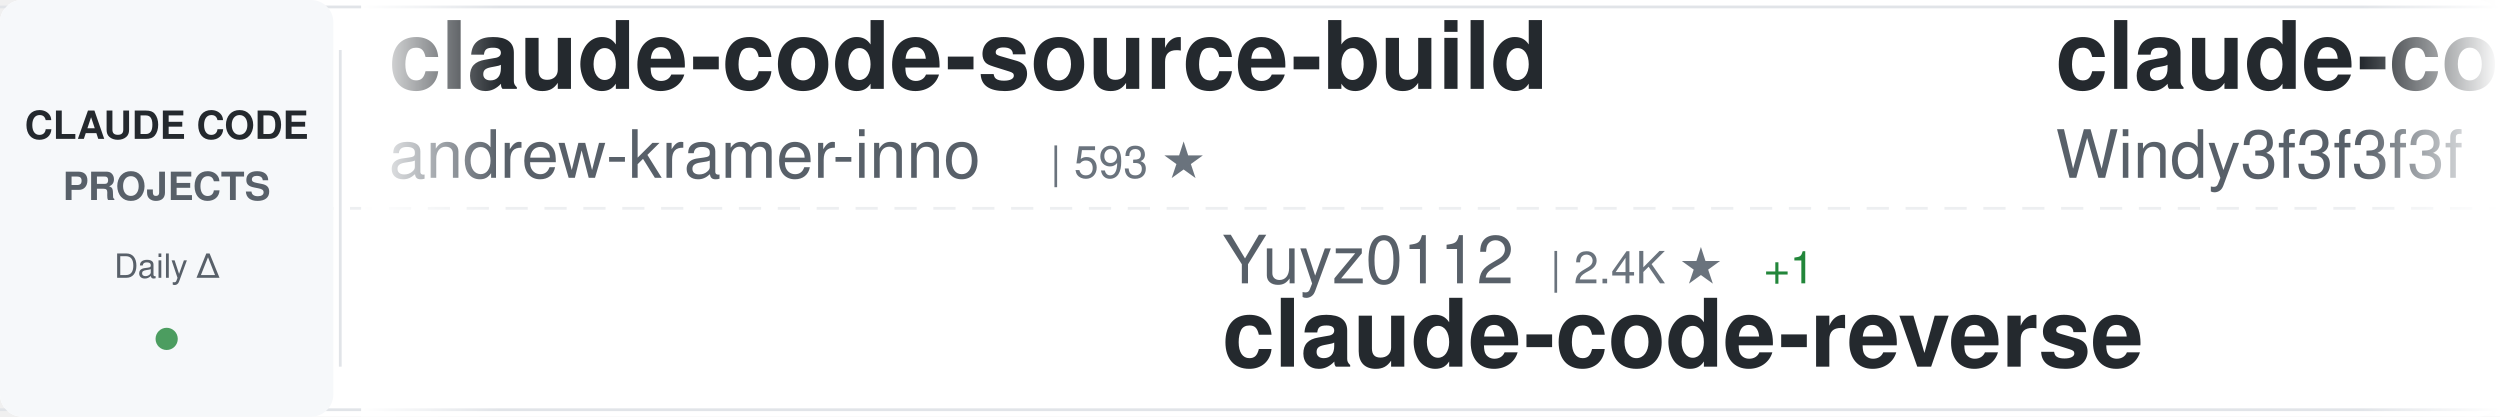
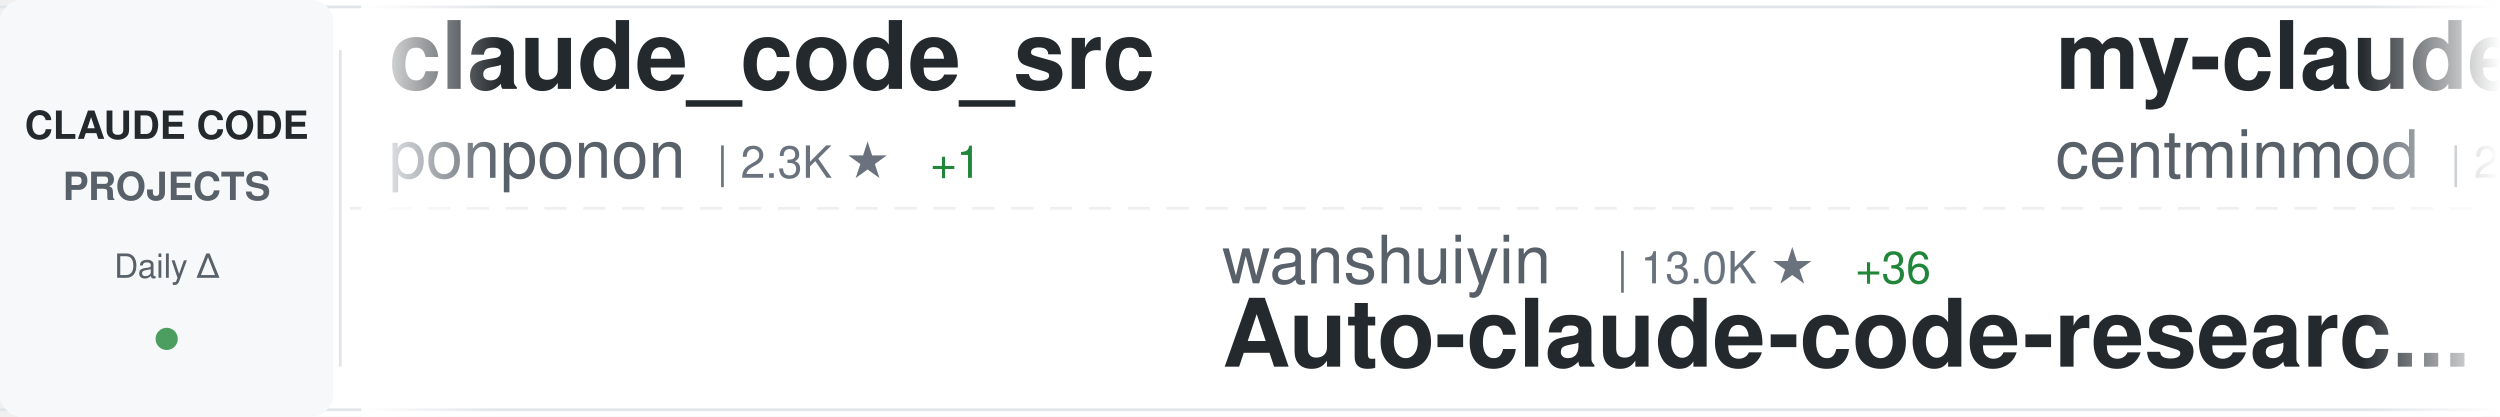
<svg xmlns="http://www.w3.org/2000/svg" width="900" height="150">
  <defs>
    <linearGradient id="awesomeLeftFade" x1="0%" y1="0%" x2="100%" y2="0%">
      <stop offset="0%" style="stop-color:#ffffff;stop-opacity:1" />
      <stop offset="100%" style="stop-color:#ffffff;stop-opacity:0" />
    </linearGradient>
    <linearGradient id="awesomeRightFade" x1="0%" y1="0%" x2="100%" y2="0%">
      <stop offset="0%" style="stop-color:#ffffff;stop-opacity:0" />
      <stop offset="100%" style="stop-color:#ffffff;stop-opacity:1" />
    </linearGradient>
  </defs>
  <rect width="900" height="150" fill="#ffffff" rx="8" />
  <rect x="0" y="2" width="900" height="1" fill="#e1e4e8" />
  <rect x="0" y="147" width="900" height="1" fill="#e1e4e8" />
  <line x1="0" y1="75" x2="900" y2="75" stroke="#e1e4e8" stroke-width="1" stroke-dasharray="8 6" opacity="0.6" />
  <rect x="0" y="0" width="120" height="150" fill="#f6f8fa" rx="8" />
  <text x="60" y="50" font-family="-apple-system, BlinkMacSystemFont, 'Segoe UI', Helvetica, Arial, sans-serif" font-size="14" font-weight="600" fill="#24292e" text-anchor="middle">CLAUDE CODE</text>
  <text x="60" y="72" font-family="-apple-system, BlinkMacSystemFont, 'Segoe UI', Helvetica, Arial, sans-serif" font-size="14" font-weight="600" fill="#586069" text-anchor="middle">PROJECTS</text>
  <text x="60" y="100" font-family="-apple-system, BlinkMacSystemFont, 'Segoe UI', Helvetica, Arial, sans-serif" font-size="12" font-weight="500" fill="#586069" text-anchor="middle">Daily Δ</text>
  <circle cx="60" cy="122" r="4" fill="#22863a" opacity="0.8" />
  <rect x="122" y="18" width="1" height="114" fill="#e1e4e8" />
  <clipPath id="awesomeTickerClip">
    <rect x="130" y="0" width="770" height="150" />
  </clipPath>
  <g clip-path="url(#awesomeTickerClip)">
    <g id="awesomeTickerItems">
      <animateTransform attributeName="transform" attributeType="XML" type="translate" from="0 0" to="-3000 0" dur="54s" repeatCount="indefinite" />
      <g transform="translate(0, 0)">
+         <text x="140" y="32" font-family="-apple-system, BlinkMacSystemFont, 'Segoe UI', Helvetica, Arial, sans-serif" font-size="34" font-weight="600" fill="#24292e">claude_code_src</text>
+         <text x="140" y="64" font-family="-apple-system, BlinkMacSystemFont, 'Segoe UI', Helvetica, Arial, sans-serif" font-size="24" font-weight="400" fill="#586069">ponponon</text>
+         <text x="258" y="64" font-family="-apple-system, BlinkMacSystemFont, 'Segoe UI', Helvetica, Arial, sans-serif" font-size="16" font-weight="500" fill="#6a737d">| 2.3K ★</text>
+         <text x="335" y="64" font-family="-apple-system, BlinkMacSystemFont, 'Segoe UI', Helvetica, Arial, sans-serif" font-size="16" font-weight="500" fill="#22863a"> +1</text>
+       </g>
+       <g transform="translate(300, 0)">
+         <text x="140" y="102" font-family="-apple-system, BlinkMacSystemFont, 'Segoe UI', Helvetica, Arial, sans-serif" font-size="24" font-weight="400" fill="#586069">wanshuiyin</text>
+         <text x="282" y="102" font-family="-apple-system, BlinkMacSystemFont, 'Segoe UI', Helvetica, Arial, sans-serif" font-size="16" font-weight="500" fill="#6a737d">| 13.0K ★</text>
+         <text x="368" y="102" font-family="-apple-system, BlinkMacSystemFont, 'Segoe UI', Helvetica, Arial, sans-serif" font-size="16" font-weight="500" fill="#22863a"> +36</text>
+         <text x="140" y="132" font-family="-apple-system, BlinkMacSystemFont, 'Segoe UI', Helvetica, Arial, sans-serif" font-size="34" font-weight="600" fill="#24292e">Auto-claude-code-researc...</text>
+       </g>
+       <g transform="translate(600, 0)">
+         <text x="140" y="32" font-family="-apple-system, BlinkMacSystemFont, 'Segoe UI', Helvetica, Arial, sans-serif" font-size="34" font-weight="600" fill="#24292e">my-claude-code-setup</text>
+         <text x="140" y="64" font-family="-apple-system, BlinkMacSystemFont, 'Segoe UI', Helvetica, Arial, sans-serif" font-size="24" font-weight="400" fill="#586069">centminmod</text>
+         <text x="282" y="64" font-family="-apple-system, BlinkMacSystemFont, 'Segoe UI', Helvetica, Arial, sans-serif" font-size="16" font-weight="500" fill="#6a737d">| 2.5K ★</text>
+         <text x="359" y="64" font-family="-apple-system, BlinkMacSystemFont, 'Segoe UI', Helvetica, Arial, sans-serif" font-size="16" font-weight="500" fill="#22863a"> +10</text>
+       </g>
+       <g transform="translate(900, 0)">
+         <text x="140" y="102" font-family="-apple-system, BlinkMacSystemFont, 'Segoe UI', Helvetica, Arial, sans-serif" font-size="24" font-weight="400" fill="#586069">LING71671</text>
+         <text x="270" y="102" font-family="-apple-system, BlinkMacSystemFont, 'Segoe UI', Helvetica, Arial, sans-serif" font-size="16" font-weight="500" fill="#6a737d">| 908 ★</text>
+         <text x="338" y="102" font-family="-apple-system, BlinkMacSystemFont, 'Segoe UI', Helvetica, Arial, sans-serif" font-size="16" font-weight="500" fill="#22863a"> +1</text>
+         <text x="140" y="132" font-family="-apple-system, BlinkMacSystemFont, 'Segoe UI', Helvetica, Arial, sans-serif" font-size="34" font-weight="600" fill="#24292e">Open-ClaudeCode</text>
+       </g>
+       <g transform="translate(1200, 0)">
+         <text x="140" y="32" font-family="-apple-system, BlinkMacSystemFont, 'Segoe UI', Helvetica, Arial, sans-serif" font-size="34" font-weight="600" fill="#24292e">claude-code-reverse</text>
+         <text x="140" y="64" font-family="-apple-system, BlinkMacSystemFont, 'Segoe UI', Helvetica, Arial, sans-serif" font-size="24" font-weight="400" fill="#586069">Yuyz0112</text>
+         <text x="258" y="64" font-family="-apple-system, BlinkMacSystemFont, 'Segoe UI', Helvetica, Arial, sans-serif" font-size="16" font-weight="500" fill="#6a737d">| 2.4K ★</text>
+         <text x="335" y="64" font-family="-apple-system, BlinkMacSystemFont, 'Segoe UI', Helvetica, Arial, sans-serif" font-size="16" font-weight="500" fill="#22863a"> +1</text>
+       </g>
+       <g transform="translate(1500, 0)">
+         <text x="140" y="102" font-family="-apple-system, BlinkMacSystemFont, 'Segoe UI', Helvetica, Arial, sans-serif" font-size="24" font-weight="400" fill="#586069">anthropics</text>
+         <text x="282" y="102" font-family="-apple-system, BlinkMacSystemFont, 'Segoe UI', Helvetica, Arial, sans-serif" font-size="16" font-weight="500" fill="#6a737d">| 8.3K ★</text>
+         <text x="359" y="102" font-family="-apple-system, BlinkMacSystemFont, 'Segoe UI', Helvetica, Arial, sans-serif" font-size="16" font-weight="500" fill="#22863a"> +12</text>
+         <text x="140" y="132" font-family="-apple-system, BlinkMacSystemFont, 'Segoe UI', Helvetica, Arial, sans-serif" font-size="34" font-weight="600" fill="#24292e">claude-code-action</text>
+       </g>
+       <g transform="translate(1800, 0)">
+         <text x="140" y="32" font-family="-apple-system, BlinkMacSystemFont, 'Segoe UI', Helvetica, Arial, sans-serif" font-size="34" font-weight="600" fill="#24292e">skills</text>
+         <text x="140" y="64" font-family="-apple-system, BlinkMacSystemFont, 'Segoe UI', Helvetica, Arial, sans-serif" font-size="24" font-weight="400" fill="#586069">anthropics</text>
+         <text x="282" y="64" font-family="-apple-system, BlinkMacSystemFont, 'Segoe UI', Helvetica, Arial, sans-serif" font-size="16" font-weight="500" fill="#6a737d">| 158.4K ★</text>
+         <text x="377" y="64" font-family="-apple-system, BlinkMacSystemFont, 'Segoe UI', Helvetica, Arial, sans-serif" font-size="16" font-weight="500" fill="#22863a"> +226</text>
+       </g>
+       <g transform="translate(2100, 0)">
+         <text x="140" y="102" font-family="-apple-system, BlinkMacSystemFont, 'Segoe UI', Helvetica, Arial, sans-serif" font-size="24" font-weight="400" fill="#586069">lintsinghua</text>
+         <text x="294" y="102" font-family="-apple-system, BlinkMacSystemFont, 'Segoe UI', Helvetica, Arial, sans-serif" font-size="16" font-weight="500" fill="#6a737d">| 3.9K ★</text>
+         <text x="371" y="102" font-family="-apple-system, BlinkMacSystemFont, 'Segoe UI', Helvetica, Arial, sans-serif" font-size="16" font-weight="500" fill="#22863a"> +6</text>
+         <text x="140" y="132" font-family="-apple-system, BlinkMacSystemFont, 'Segoe UI', Helvetica, Arial, sans-serif" font-size="34" font-weight="600" fill="#24292e">claude-code-book</text>
+       </g>
+       <g transform="translate(2400, 0)">
        <text x="140" y="32" font-family="-apple-system, BlinkMacSystemFont, 'Segoe UI', Helvetica, Arial, sans-serif" font-size="34" font-weight="600" fill="#24292e">claude-code-source-build</text>
        <text x="140" y="64" font-family="-apple-system, BlinkMacSystemFont, 'Segoe UI', Helvetica, Arial, sans-serif" font-size="24" font-weight="400" fill="#586069">andrew-kramer-inno</text>
        <text x="378" y="64" font-family="-apple-system, BlinkMacSystemFont, 'Segoe UI', Helvetica, Arial, sans-serif" font-size="16" font-weight="500" fill="#6a737d">| 593 ★</text>
      </g>
-       <g transform="translate(300, 0)">
-         <text x="140" y="102" font-family="-apple-system, BlinkMacSystemFont, 'Segoe UI', Helvetica, Arial, sans-serif" font-size="24" font-weight="400" fill="#586069">Yuyz0112</text>
-         <text x="258" y="102" font-family="-apple-system, BlinkMacSystemFont, 'Segoe UI', Helvetica, Arial, sans-serif" font-size="16" font-weight="500" fill="#6a737d">| 2.4K ★</text>
-         <text x="335" y="102" font-family="-apple-system, BlinkMacSystemFont, 'Segoe UI', Helvetica, Arial, sans-serif" font-size="16" font-weight="500" fill="#22863a"> +1</text>
-         <text x="140" y="132" font-family="-apple-system, BlinkMacSystemFont, 'Segoe UI', Helvetica, Arial, sans-serif" font-size="34" font-weight="600" fill="#24292e">claude-code-reverse</text>
-       </g>
-       <g transform="translate(600, 0)">
-         <text x="140" y="32" font-family="-apple-system, BlinkMacSystemFont, 'Segoe UI', Helvetica, Arial, sans-serif" font-size="34" font-weight="600" fill="#24292e">claude-code-from-scratch</text>
-         <text x="140" y="64" font-family="-apple-system, BlinkMacSystemFont, 'Segoe UI', Helvetica, Arial, sans-serif" font-size="24" font-weight="400" fill="#586069">Windy3f3f3f3f</text>
-         <text x="318" y="64" font-family="-apple-system, BlinkMacSystemFont, 'Segoe UI', Helvetica, Arial, sans-serif" font-size="16" font-weight="500" fill="#6a737d">| 2.1K ★</text>
-         <text x="395" y="64" font-family="-apple-system, BlinkMacSystemFont, 'Segoe UI', Helvetica, Arial, sans-serif" font-size="16" font-weight="500" fill="#22863a"> +28</text>
-       </g>
-       <g transform="translate(900, 0)">
-         <text x="140" y="102" font-family="-apple-system, BlinkMacSystemFont, 'Segoe UI', Helvetica, Arial, sans-serif" font-size="24" font-weight="400" fill="#586069">Alishahryar1</text>
-         <text x="306" y="102" font-family="-apple-system, BlinkMacSystemFont, 'Segoe UI', Helvetica, Arial, sans-serif" font-size="16" font-weight="500" fill="#6a737d">| 38.7K ★</text>
-         <text x="392" y="102" font-family="-apple-system, BlinkMacSystemFont, 'Segoe UI', Helvetica, Arial, sans-serif" font-size="16" font-weight="500" fill="#22863a"> +163</text>
-         <text x="140" y="132" font-family="-apple-system, BlinkMacSystemFont, 'Segoe UI', Helvetica, Arial, sans-serif" font-size="34" font-weight="600" fill="#24292e">free-claude-code</text>
-       </g>
-       <g transform="translate(1200, 0)">
-         <text x="140" y="32" font-family="-apple-system, BlinkMacSystemFont, 'Segoe UI', Helvetica, Arial, sans-serif" font-size="34" font-weight="600" fill="#24292e">claude-code-pm-course</text>
-         <text x="140" y="64" font-family="-apple-system, BlinkMacSystemFont, 'Segoe UI', Helvetica, Arial, sans-serif" font-size="24" font-weight="400" fill="#586069">carlvellotti</text>
-         <text x="306" y="64" font-family="-apple-system, BlinkMacSystemFont, 'Segoe UI', Helvetica, Arial, sans-serif" font-size="16" font-weight="500" fill="#6a737d">| 2.1K ★</text>
-         <text x="383" y="64" font-family="-apple-system, BlinkMacSystemFont, 'Segoe UI', Helvetica, Arial, sans-serif" font-size="16" font-weight="500" fill="#22863a"> +3</text>
-       </g>
-       <g transform="translate(1500, 0)">
-         <text x="140" y="102" font-family="-apple-system, BlinkMacSystemFont, 'Segoe UI', Helvetica, Arial, sans-serif" font-size="24" font-weight="400" fill="#586069">777genius</text>
-         <text x="270" y="102" font-family="-apple-system, BlinkMacSystemFont, 'Segoe UI', Helvetica, Arial, sans-serif" font-size="16" font-weight="500" fill="#6a737d">| 918 ★</text>
-         <text x="140" y="132" font-family="-apple-system, BlinkMacSystemFont, 'Segoe UI', Helvetica, Arial, sans-serif" font-size="34" font-weight="600" fill="#24292e">claude-code-source-code</text>
-       </g>
-       <g transform="translate(1800, 0)">
-         <text x="140" y="32" font-family="-apple-system, BlinkMacSystemFont, 'Segoe UI', Helvetica, Arial, sans-serif" font-size="34" font-weight="600" fill="#24292e">ralph-claude-code</text>
-         <text x="140" y="64" font-family="-apple-system, BlinkMacSystemFont, 'Segoe UI', Helvetica, Arial, sans-serif" font-size="24" font-weight="400" fill="#586069">frankbria</text>
-         <text x="270" y="64" font-family="-apple-system, BlinkMacSystemFont, 'Segoe UI', Helvetica, Arial, sans-serif" font-size="16" font-weight="500" fill="#6a737d">| 9.5K ★</text>
-         <text x="347" y="64" font-family="-apple-system, BlinkMacSystemFont, 'Segoe UI', Helvetica, Arial, sans-serif" font-size="16" font-weight="500" fill="#22863a"> +4</text>
-       </g>
-       <g transform="translate(2100, 0)">
-         <text x="140" y="102" font-family="-apple-system, BlinkMacSystemFont, 'Segoe UI', Helvetica, Arial, sans-serif" font-size="24" font-weight="400" fill="#586069">Windy3f3f3f3f</text>
-         <text x="318" y="102" font-family="-apple-system, BlinkMacSystemFont, 'Segoe UI', Helvetica, Arial, sans-serif" font-size="16" font-weight="500" fill="#6a737d">| 3.0K ★</text>
-         <text x="395" y="102" font-family="-apple-system, BlinkMacSystemFont, 'Segoe UI', Helvetica, Arial, sans-serif" font-size="16" font-weight="500" fill="#22863a"> +42</text>
-         <text x="140" y="132" font-family="-apple-system, BlinkMacSystemFont, 'Segoe UI', Helvetica, Arial, sans-serif" font-size="34" font-weight="600" fill="#24292e">how-claude-code-works</text>
-       </g>
-       <g transform="translate(2400, 0)">
-         <text x="140" y="32" font-family="-apple-system, BlinkMacSystemFont, 'Segoe UI', Helvetica, Arial, sans-serif" font-size="34" font-weight="600" fill="#24292e">learn-claude-code</text>
-         <text x="140" y="64" font-family="-apple-system, BlinkMacSystemFont, 'Segoe UI', Helvetica, Arial, sans-serif" font-size="24" font-weight="400" fill="#586069">shareAI-lab</text>
-         <text x="294" y="64" font-family="-apple-system, BlinkMacSystemFont, 'Segoe UI', Helvetica, Arial, sans-serif" font-size="16" font-weight="500" fill="#6a737d">| 69.9K ★</text>
-         <text x="380" y="64" font-family="-apple-system, BlinkMacSystemFont, 'Segoe UI', Helvetica, Arial, sans-serif" font-size="16" font-weight="500" fill="#22863a"> +86</text>
-       </g>
      <g transform="translate(2700, 0)">
-         <text x="140" y="102" font-family="-apple-system, BlinkMacSystemFont, 'Segoe UI', Helvetica, Arial, sans-serif" font-size="24" font-weight="400" fill="#586069">Piebald-AI</text>
-         <text x="282" y="102" font-family="-apple-system, BlinkMacSystemFont, 'Segoe UI', Helvetica, Arial, sans-serif" font-size="16" font-weight="500" fill="#6a737d">| 11.6K ★</text>
-         <text x="368" y="102" font-family="-apple-system, BlinkMacSystemFont, 'Segoe UI', Helvetica, Arial, sans-serif" font-size="16" font-weight="500" fill="#22863a"> +21</text>
-         <text x="140" y="132" font-family="-apple-system, BlinkMacSystemFont, 'Segoe UI', Helvetica, Arial, sans-serif" font-size="34" font-weight="600" fill="#24292e">claude-code-system-promp...</text>
+         <text x="140" y="102" font-family="-apple-system, BlinkMacSystemFont, 'Segoe UI', Helvetica, Arial, sans-serif" font-size="24" font-weight="400" fill="#586069">router-for-me</text>
+         <text x="318" y="102" font-family="-apple-system, BlinkMacSystemFont, 'Segoe UI', Helvetica, Arial, sans-serif" font-size="16" font-weight="500" fill="#6a737d">| 39.2K ★</text>
+         <text x="404" y="102" font-family="-apple-system, BlinkMacSystemFont, 'Segoe UI', Helvetica, Arial, sans-serif" font-size="16" font-weight="500" fill="#22863a"> +77</text>
+         <text x="140" y="132" font-family="-apple-system, BlinkMacSystemFont, 'Segoe UI', Helvetica, Arial, sans-serif" font-size="34" font-weight="600" fill="#24292e">CLIProxyAPI</text>
      </g>
      <g transform="translate(3000, 0)">
-         <text x="140" y="32" font-family="-apple-system, BlinkMacSystemFont, 'Segoe UI', Helvetica, Arial, sans-serif" font-size="34" font-weight="600" fill="#24292e">claude-code-source-build</text>
-         <text x="140" y="64" font-family="-apple-system, BlinkMacSystemFont, 'Segoe UI', Helvetica, Arial, sans-serif" font-size="24" font-weight="400" fill="#586069">andrew-kramer-inno</text>
-         <text x="378" y="64" font-family="-apple-system, BlinkMacSystemFont, 'Segoe UI', Helvetica, Arial, sans-serif" font-size="16" font-weight="500" fill="#6a737d">| 593 ★</text>
+         <text x="140" y="32" font-family="-apple-system, BlinkMacSystemFont, 'Segoe UI', Helvetica, Arial, sans-serif" font-size="34" font-weight="600" fill="#24292e">claude_code_src</text>
+         <text x="140" y="64" font-family="-apple-system, BlinkMacSystemFont, 'Segoe UI', Helvetica, Arial, sans-serif" font-size="24" font-weight="400" fill="#586069">ponponon</text>
+         <text x="258" y="64" font-family="-apple-system, BlinkMacSystemFont, 'Segoe UI', Helvetica, Arial, sans-serif" font-size="16" font-weight="500" fill="#6a737d">| 2.3K ★</text>
+         <text x="335" y="64" font-family="-apple-system, BlinkMacSystemFont, 'Segoe UI', Helvetica, Arial, sans-serif" font-size="16" font-weight="500" fill="#22863a"> +1</text>
      </g>
      <g transform="translate(3300, 0)">
-         <text x="140" y="102" font-family="-apple-system, BlinkMacSystemFont, 'Segoe UI', Helvetica, Arial, sans-serif" font-size="24" font-weight="400" fill="#586069">Yuyz0112</text>
-         <text x="258" y="102" font-family="-apple-system, BlinkMacSystemFont, 'Segoe UI', Helvetica, Arial, sans-serif" font-size="16" font-weight="500" fill="#6a737d">| 2.4K ★</text>
-         <text x="335" y="102" font-family="-apple-system, BlinkMacSystemFont, 'Segoe UI', Helvetica, Arial, sans-serif" font-size="16" font-weight="500" fill="#22863a"> +1</text>
-         <text x="140" y="132" font-family="-apple-system, BlinkMacSystemFont, 'Segoe UI', Helvetica, Arial, sans-serif" font-size="34" font-weight="600" fill="#24292e">claude-code-reverse</text>
+         <text x="140" y="102" font-family="-apple-system, BlinkMacSystemFont, 'Segoe UI', Helvetica, Arial, sans-serif" font-size="24" font-weight="400" fill="#586069">wanshuiyin</text>
+         <text x="282" y="102" font-family="-apple-system, BlinkMacSystemFont, 'Segoe UI', Helvetica, Arial, sans-serif" font-size="16" font-weight="500" fill="#6a737d">| 13.0K ★</text>
+         <text x="368" y="102" font-family="-apple-system, BlinkMacSystemFont, 'Segoe UI', Helvetica, Arial, sans-serif" font-size="16" font-weight="500" fill="#22863a"> +36</text>
+         <text x="140" y="132" font-family="-apple-system, BlinkMacSystemFont, 'Segoe UI', Helvetica, Arial, sans-serif" font-size="34" font-weight="600" fill="#24292e">Auto-claude-code-researc...</text>
      </g>
      <g transform="translate(3600, 0)">
-         <text x="140" y="32" font-family="-apple-system, BlinkMacSystemFont, 'Segoe UI', Helvetica, Arial, sans-serif" font-size="34" font-weight="600" fill="#24292e">claude-code-from-scratch</text>
-         <text x="140" y="64" font-family="-apple-system, BlinkMacSystemFont, 'Segoe UI', Helvetica, Arial, sans-serif" font-size="24" font-weight="400" fill="#586069">Windy3f3f3f3f</text>
-         <text x="318" y="64" font-family="-apple-system, BlinkMacSystemFont, 'Segoe UI', Helvetica, Arial, sans-serif" font-size="16" font-weight="500" fill="#6a737d">| 2.1K ★</text>
-         <text x="395" y="64" font-family="-apple-system, BlinkMacSystemFont, 'Segoe UI', Helvetica, Arial, sans-serif" font-size="16" font-weight="500" fill="#22863a"> +28</text>
+         <text x="140" y="32" font-family="-apple-system, BlinkMacSystemFont, 'Segoe UI', Helvetica, Arial, sans-serif" font-size="34" font-weight="600" fill="#24292e">my-claude-code-setup</text>
+         <text x="140" y="64" font-family="-apple-system, BlinkMacSystemFont, 'Segoe UI', Helvetica, Arial, sans-serif" font-size="24" font-weight="400" fill="#586069">centminmod</text>
+         <text x="282" y="64" font-family="-apple-system, BlinkMacSystemFont, 'Segoe UI', Helvetica, Arial, sans-serif" font-size="16" font-weight="500" fill="#6a737d">| 2.5K ★</text>
+         <text x="359" y="64" font-family="-apple-system, BlinkMacSystemFont, 'Segoe UI', Helvetica, Arial, sans-serif" font-size="16" font-weight="500" fill="#22863a"> +10</text>
      </g>
      <g transform="translate(3900, 0)">
-         <text x="140" y="102" font-family="-apple-system, BlinkMacSystemFont, 'Segoe UI', Helvetica, Arial, sans-serif" font-size="24" font-weight="400" fill="#586069">Alishahryar1</text>
-         <text x="306" y="102" font-family="-apple-system, BlinkMacSystemFont, 'Segoe UI', Helvetica, Arial, sans-serif" font-size="16" font-weight="500" fill="#6a737d">| 38.7K ★</text>
-         <text x="392" y="102" font-family="-apple-system, BlinkMacSystemFont, 'Segoe UI', Helvetica, Arial, sans-serif" font-size="16" font-weight="500" fill="#22863a"> +163</text>
-         <text x="140" y="132" font-family="-apple-system, BlinkMacSystemFont, 'Segoe UI', Helvetica, Arial, sans-serif" font-size="34" font-weight="600" fill="#24292e">free-claude-code</text>
+         <text x="140" y="102" font-family="-apple-system, BlinkMacSystemFont, 'Segoe UI', Helvetica, Arial, sans-serif" font-size="24" font-weight="400" fill="#586069">LING71671</text>
+         <text x="270" y="102" font-family="-apple-system, BlinkMacSystemFont, 'Segoe UI', Helvetica, Arial, sans-serif" font-size="16" font-weight="500" fill="#6a737d">| 908 ★</text>
+         <text x="338" y="102" font-family="-apple-system, BlinkMacSystemFont, 'Segoe UI', Helvetica, Arial, sans-serif" font-size="16" font-weight="500" fill="#22863a"> +1</text>
+         <text x="140" y="132" font-family="-apple-system, BlinkMacSystemFont, 'Segoe UI', Helvetica, Arial, sans-serif" font-size="34" font-weight="600" fill="#24292e">Open-ClaudeCode</text>
      </g>
    </g>
  </g>
  <rect x="130" y="0" width="50" height="150" fill="url(#awesomeLeftFade)" />
  <rect x="850" y="0" width="50" height="150" fill="url(#awesomeRightFade)" />
</svg>
